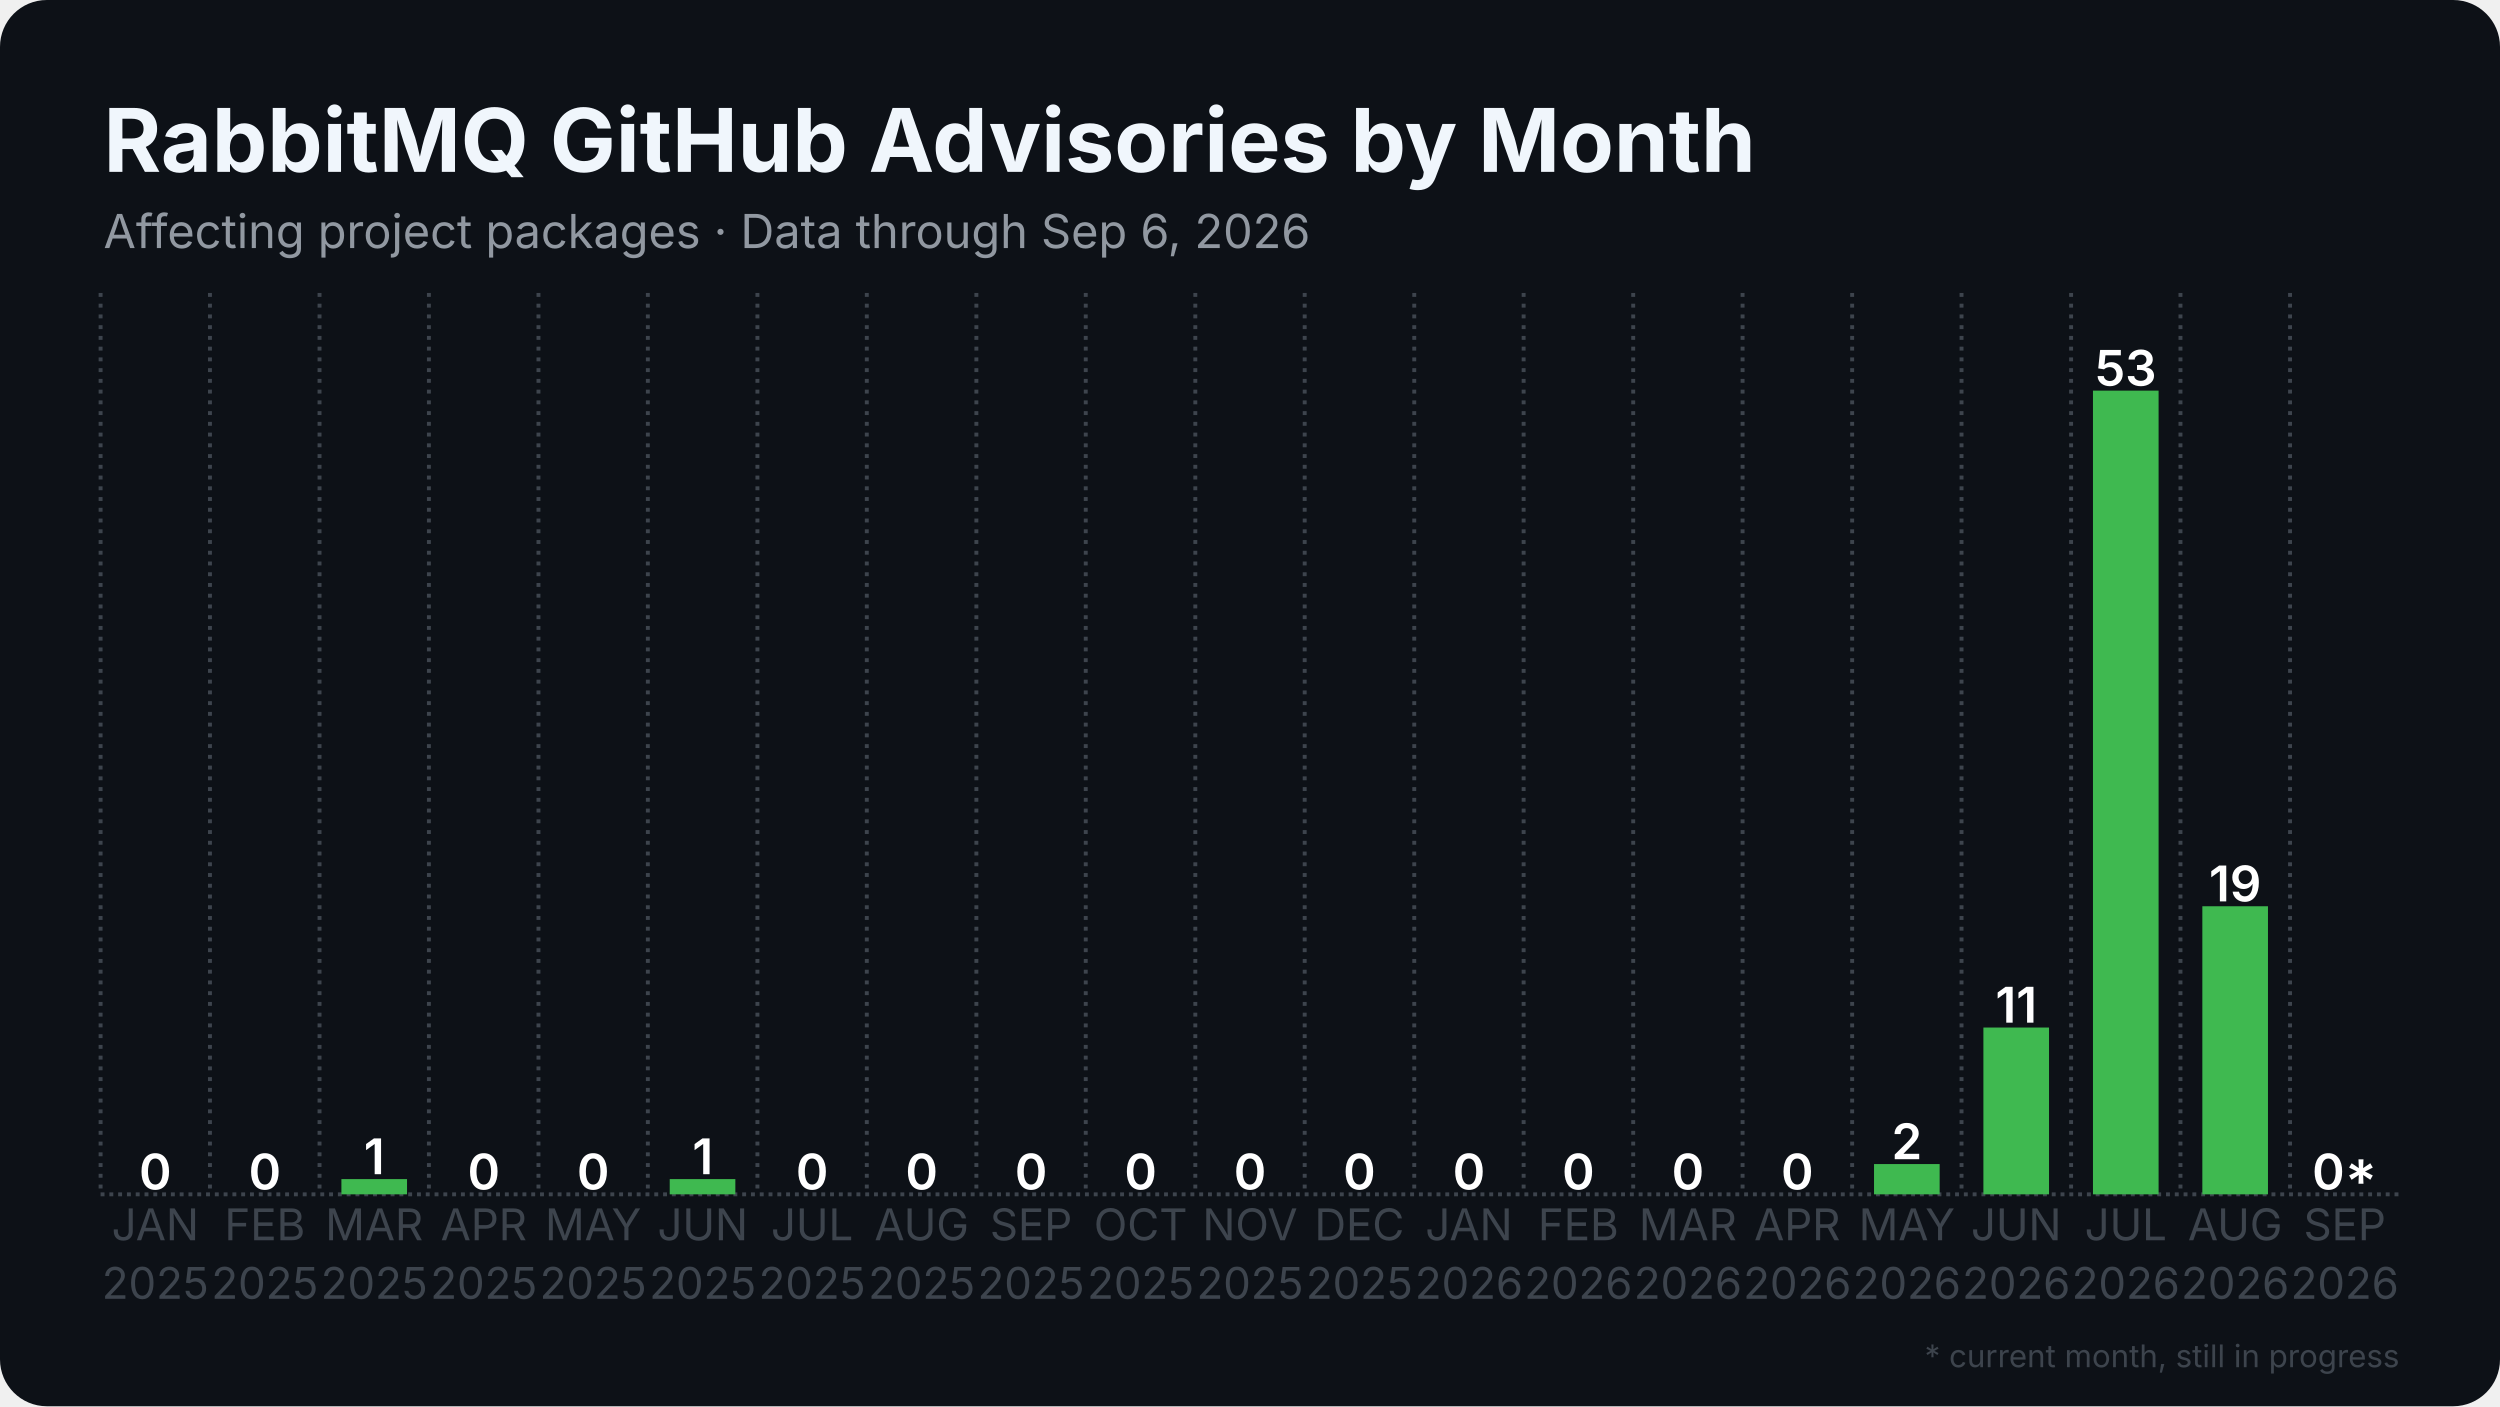
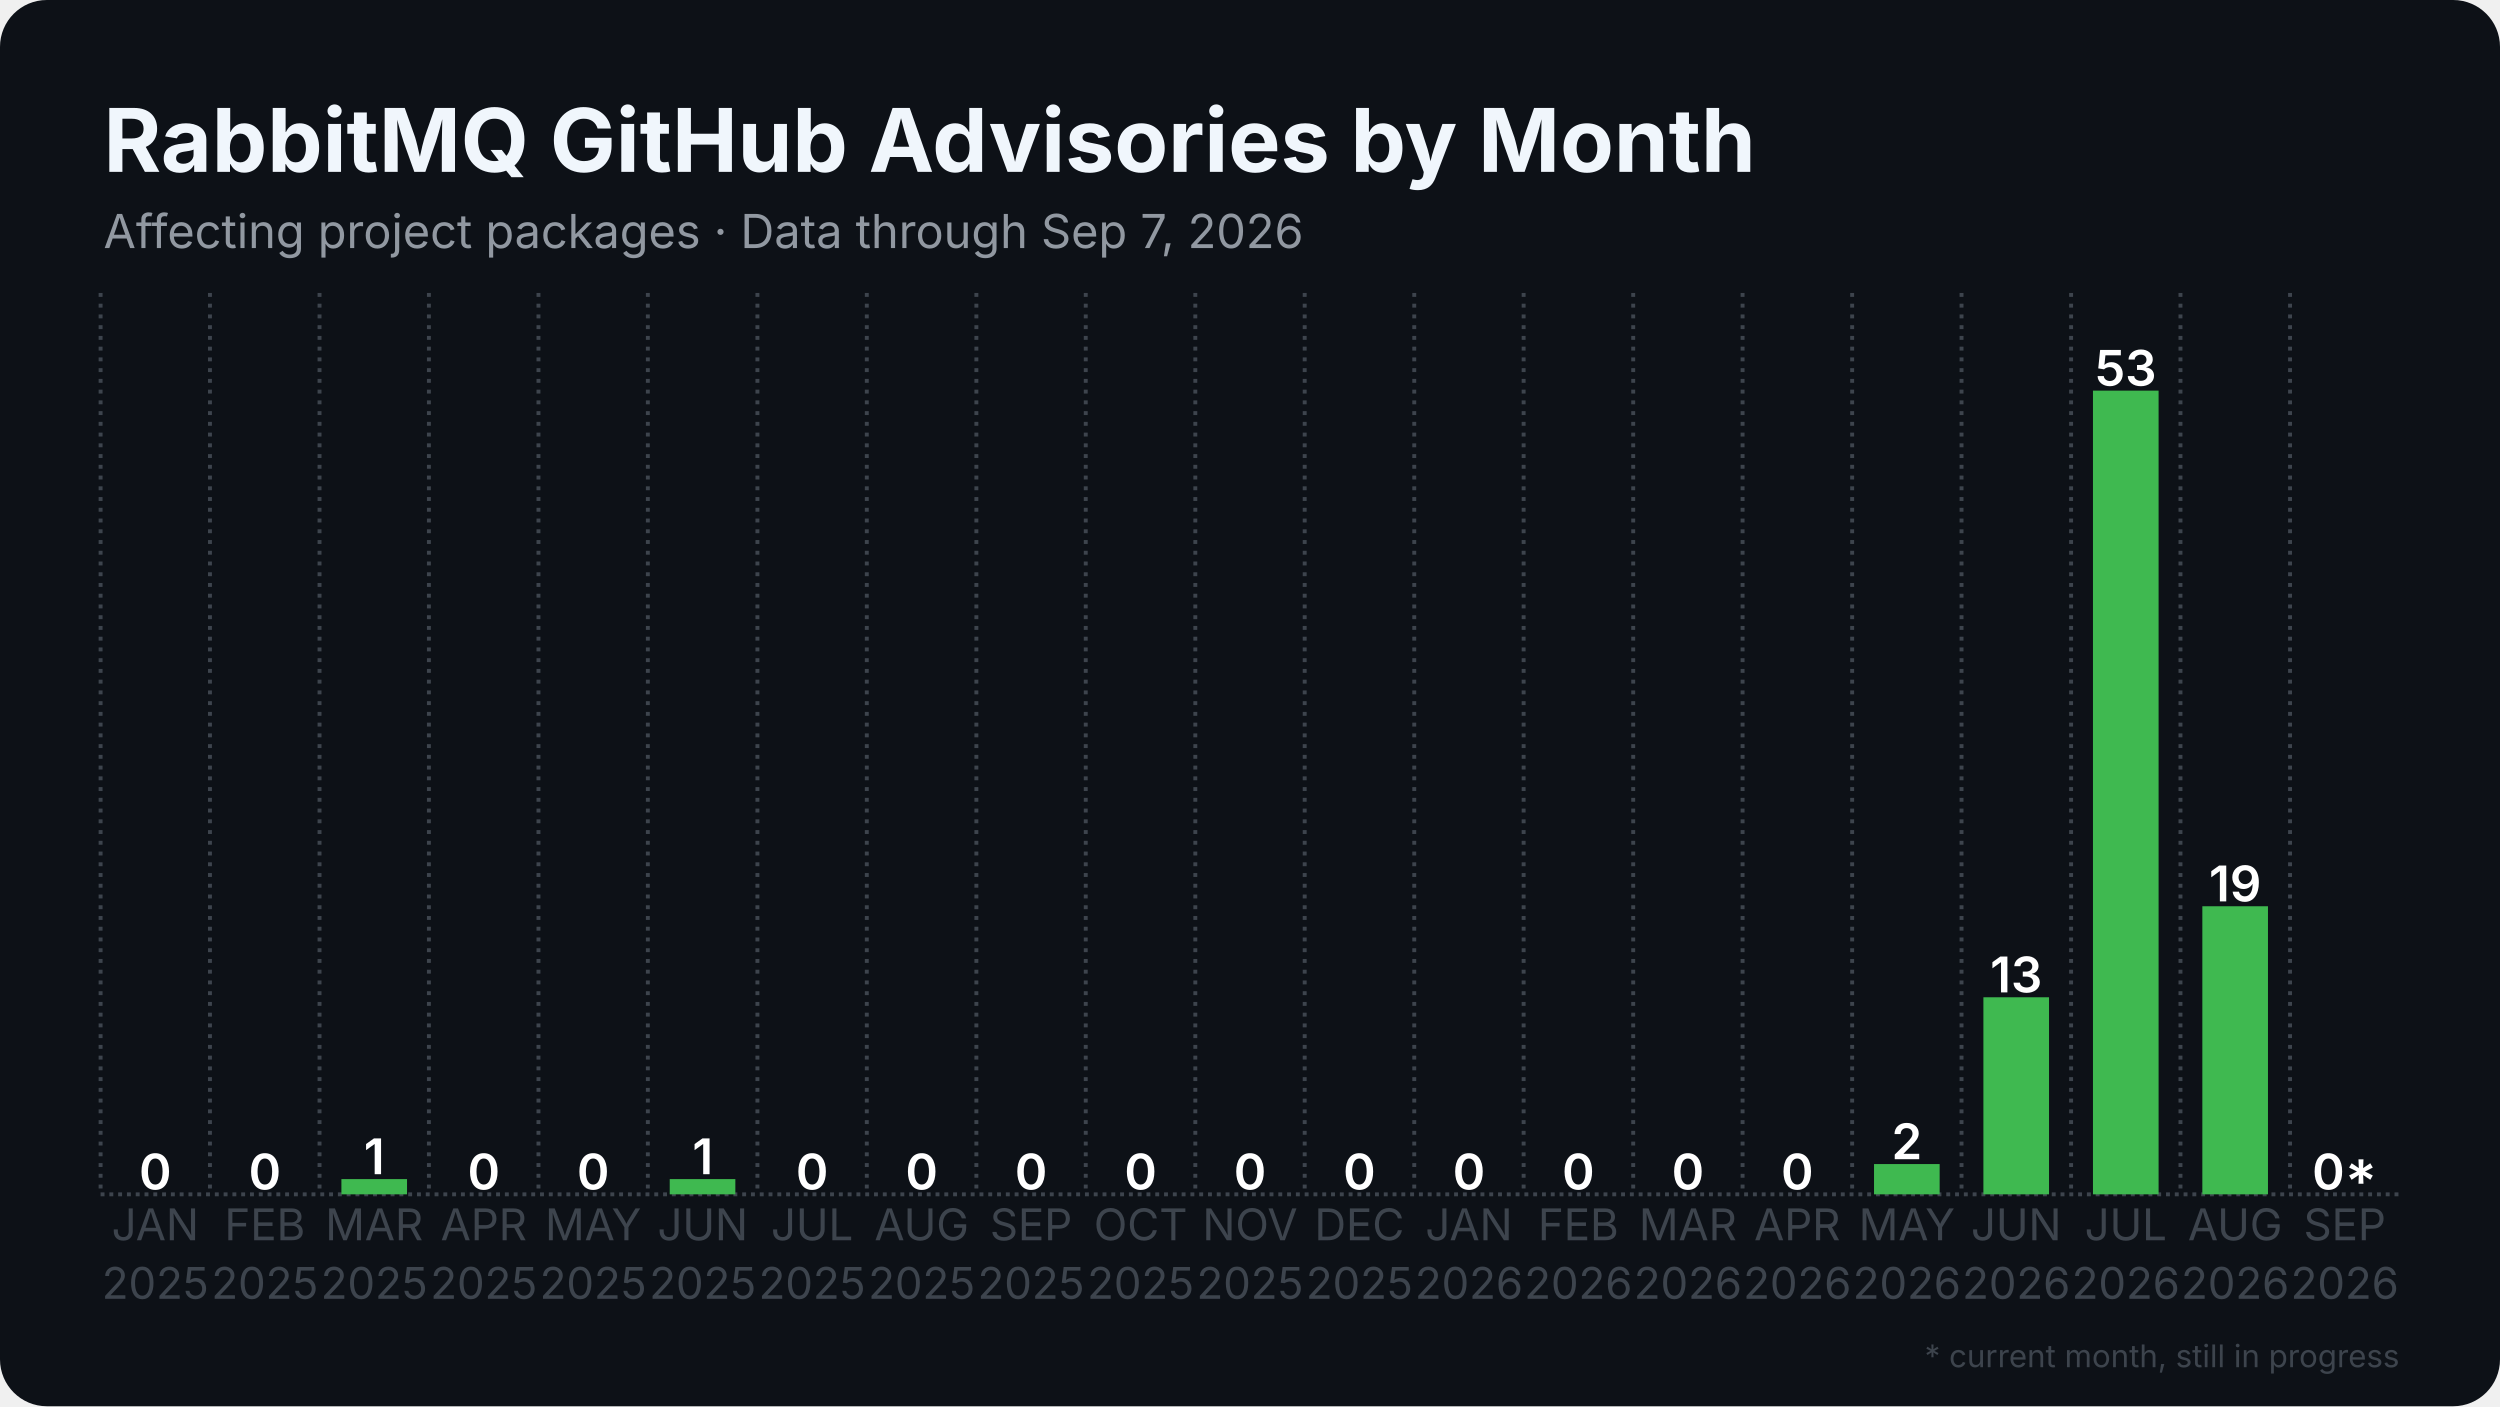
<svg xmlns="http://www.w3.org/2000/svg" width="1280" height="720" viewBox="0 0 1280 720">
  <rect width="1280" height="720" rx="24" fill="#0d1117" />
  <defs>
    <pattern id="stripes" width="12" height="12" patternUnits="userSpaceOnUse" patternTransform="rotate(45)">
      <rect width="12" height="12" fill="none" />
      <rect width="5" height="12" fill="#0d1117" opacity="0.85" />
    </pattern>
  </defs>
  <line x1="51.5" y1="611.5" x2="1228.5" y2="611.5" stroke="#3d444d" stroke-width="2" stroke-dasharray="2 2.5" />
  <line x1="51.5" y1="150.0" x2="51.5" y2="611.5" stroke="#3d444d" stroke-width="2" stroke-dasharray="2 3.5" />
  <line x1="107.5" y1="150.0" x2="107.5" y2="611.5" stroke="#3d444d" stroke-width="2" stroke-dasharray="2 3.5" />
  <line x1="163.6" y1="150.0" x2="163.6" y2="611.5" stroke="#3d444d" stroke-width="2" stroke-dasharray="2 3.5" />
  <line x1="219.6" y1="150.0" x2="219.6" y2="611.5" stroke="#3d444d" stroke-width="2" stroke-dasharray="2 3.5" />
  <line x1="275.7" y1="150.0" x2="275.7" y2="611.5" stroke="#3d444d" stroke-width="2" stroke-dasharray="2 3.5" />
  <line x1="331.7" y1="150.0" x2="331.7" y2="611.5" stroke="#3d444d" stroke-width="2" stroke-dasharray="2 3.5" />
  <line x1="387.8" y1="150.0" x2="387.8" y2="611.5" stroke="#3d444d" stroke-width="2" stroke-dasharray="2 3.5" />
  <line x1="443.8" y1="150.0" x2="443.8" y2="611.5" stroke="#3d444d" stroke-width="2" stroke-dasharray="2 3.5" />
  <line x1="499.9" y1="150.0" x2="499.9" y2="611.5" stroke="#3d444d" stroke-width="2" stroke-dasharray="2 3.5" />
  <line x1="555.9" y1="150.0" x2="555.9" y2="611.5" stroke="#3d444d" stroke-width="2" stroke-dasharray="2 3.5" />
  <line x1="612.0" y1="150.0" x2="612.0" y2="611.5" stroke="#3d444d" stroke-width="2" stroke-dasharray="2 3.5" />
  <line x1="668.0" y1="150.0" x2="668.0" y2="611.5" stroke="#3d444d" stroke-width="2" stroke-dasharray="2 3.5" />
  <line x1="724.1" y1="150.0" x2="724.1" y2="611.5" stroke="#3d444d" stroke-width="2" stroke-dasharray="2 3.5" />
  <line x1="780.1" y1="150.0" x2="780.1" y2="611.5" stroke="#3d444d" stroke-width="2" stroke-dasharray="2 3.5" />
  <line x1="836.2" y1="150.0" x2="836.2" y2="611.5" stroke="#3d444d" stroke-width="2" stroke-dasharray="2 3.5" />
  <line x1="892.2" y1="150.0" x2="892.2" y2="611.5" stroke="#3d444d" stroke-width="2" stroke-dasharray="2 3.5" />
  <line x1="948.3" y1="150.0" x2="948.3" y2="611.5" stroke="#3d444d" stroke-width="2" stroke-dasharray="2 3.5" />
  <line x1="1004.3" y1="150.0" x2="1004.3" y2="611.5" stroke="#3d444d" stroke-width="2" stroke-dasharray="2 3.5" />
  <line x1="1060.4" y1="150.0" x2="1060.4" y2="611.5" stroke="#3d444d" stroke-width="2" stroke-dasharray="2 3.5" />
  <line x1="1116.4" y1="150.0" x2="1116.4" y2="611.5" stroke="#3d444d" stroke-width="2" stroke-dasharray="2 3.5" />
  <line x1="1172.5" y1="150.0" x2="1172.5" y2="611.5" stroke="#3d444d" stroke-width="2" stroke-dasharray="2 3.5" />
  <rect x="62.7" y="611.5" width="33.6" height="0.0" fill="#3fb950" />
  <text x="79.5" y="609.0" text-anchor="middle" font-family="Inter, Segoe UI, Helvetica, Arial, sans-serif" font-size="25.2" font-weight="600" fill="#ffffff">0</text>
  <rect x="118.8" y="611.5" width="33.6" height="0.0" fill="#3fb950" />
  <text x="135.6" y="609.0" text-anchor="middle" font-family="Inter, Segoe UI, Helvetica, Arial, sans-serif" font-size="25.2" font-weight="600" fill="#ffffff">0</text>
  <rect x="174.8" y="603.7" width="33.6" height="7.8" fill="#3fb950" />
  <text x="191.6" y="601.2" text-anchor="middle" font-family="Inter, Segoe UI, Helvetica, Arial, sans-serif" font-size="25.2" font-weight="600" fill="#ffffff">1</text>
  <rect x="230.9" y="611.5" width="33.6" height="0.0" fill="#3fb950" />
  <text x="247.7" y="609.0" text-anchor="middle" font-family="Inter, Segoe UI, Helvetica, Arial, sans-serif" font-size="25.2" font-weight="600" fill="#ffffff">0</text>
  <rect x="286.9" y="611.5" width="33.6" height="0.0" fill="#3fb950" />
  <text x="303.7" y="609.0" text-anchor="middle" font-family="Inter, Segoe UI, Helvetica, Arial, sans-serif" font-size="25.2" font-weight="600" fill="#ffffff">0</text>
  <rect x="342.9" y="603.7" width="33.6" height="7.8" fill="#3fb950" />
  <text x="359.8" y="601.2" text-anchor="middle" font-family="Inter, Segoe UI, Helvetica, Arial, sans-serif" font-size="25.2" font-weight="600" fill="#ffffff">1</text>
  <rect x="399.0" y="611.5" width="33.6" height="0.0" fill="#3fb950" />
  <text x="415.8" y="609.0" text-anchor="middle" font-family="Inter, Segoe UI, Helvetica, Arial, sans-serif" font-size="25.2" font-weight="600" fill="#ffffff">0</text>
  <rect x="455.0" y="611.5" width="33.6" height="0.0" fill="#3fb950" />
  <text x="471.9" y="609.0" text-anchor="middle" font-family="Inter, Segoe UI, Helvetica, Arial, sans-serif" font-size="25.2" font-weight="600" fill="#ffffff">0</text>
  <rect x="511.1" y="611.5" width="33.6" height="0.0" fill="#3fb950" />
  <text x="527.9" y="609.0" text-anchor="middle" font-family="Inter, Segoe UI, Helvetica, Arial, sans-serif" font-size="25.2" font-weight="600" fill="#ffffff">0</text>
  <rect x="567.1" y="611.5" width="33.6" height="0.0" fill="#3fb950" />
  <text x="584.0" y="609.0" text-anchor="middle" font-family="Inter, Segoe UI, Helvetica, Arial, sans-serif" font-size="25.2" font-weight="600" fill="#ffffff">0</text>
  <rect x="623.2" y="611.5" width="33.6" height="0.0" fill="#3fb950" />
  <text x="640.0" y="609.0" text-anchor="middle" font-family="Inter, Segoe UI, Helvetica, Arial, sans-serif" font-size="25.2" font-weight="600" fill="#ffffff">0</text>
  <rect x="679.2" y="611.5" width="33.6" height="0.0" fill="#3fb950" />
  <text x="696.0" y="609.0" text-anchor="middle" font-family="Inter, Segoe UI, Helvetica, Arial, sans-serif" font-size="25.2" font-weight="600" fill="#ffffff">0</text>
  <rect x="735.3" y="611.5" width="33.6" height="0.0" fill="#3fb950" />
  <text x="752.1" y="609.0" text-anchor="middle" font-family="Inter, Segoe UI, Helvetica, Arial, sans-serif" font-size="25.2" font-weight="600" fill="#ffffff">0</text>
  <rect x="791.3" y="611.5" width="33.6" height="0.0" fill="#3fb950" />
  <text x="808.1" y="609.0" text-anchor="middle" font-family="Inter, Segoe UI, Helvetica, Arial, sans-serif" font-size="25.2" font-weight="600" fill="#ffffff">0</text>
  <rect x="847.4" y="611.5" width="33.6" height="0.0" fill="#3fb950" />
  <text x="864.2" y="609.0" text-anchor="middle" font-family="Inter, Segoe UI, Helvetica, Arial, sans-serif" font-size="25.2" font-weight="600" fill="#ffffff">0</text>
  <rect x="903.4" y="611.5" width="33.6" height="0.0" fill="#3fb950" />
  <text x="920.2" y="609.0" text-anchor="middle" font-family="Inter, Segoe UI, Helvetica, Arial, sans-serif" font-size="25.2" font-weight="600" fill="#ffffff">0</text>
  <rect x="959.5" y="596.0" width="33.6" height="15.5" fill="#3fb950" />
  <text x="976.3" y="593.5" text-anchor="middle" font-family="Inter, Segoe UI, Helvetica, Arial, sans-serif" font-size="25.2" font-weight="600" fill="#ffffff">2</text>
-   <rect x="1015.5" y="526.1" width="33.6" height="85.4" fill="#3fb950" />
-   <text x="1032.3" y="523.6" text-anchor="middle" font-family="Inter, Segoe UI, Helvetica, Arial, sans-serif" font-size="25.2" font-weight="600" fill="#ffffff">11</text>
+   <rect x="1015.5" y="510.6" width="33.6" height="100.9" fill="#3fb950" />
+   <text x="1032.3" y="508.1" text-anchor="middle" font-family="Inter, Segoe UI, Helvetica, Arial, sans-serif" font-size="25.2" font-weight="600" fill="#ffffff">13</text>
  <rect x="1071.6" y="200.0" width="33.6" height="411.5" fill="#3fb950" />
  <text x="1088.4" y="197.5" text-anchor="middle" font-family="Inter, Segoe UI, Helvetica, Arial, sans-serif" font-size="25.2" font-weight="600" fill="#ffffff">53</text>
  <rect x="1127.6" y="464.0" width="33.6" height="147.5" fill="#3fb950" />
  <text x="1144.4" y="461.5" text-anchor="middle" font-family="Inter, Segoe UI, Helvetica, Arial, sans-serif" font-size="25.2" font-weight="600" fill="#ffffff">19</text>
  <rect x="1183.7" y="611.5" width="33.6" height="0.0" fill="#3fb950" opacity="0.35" />
  <rect x="1183.7" y="611.5" width="33.6" height="0.0" fill="url(#stripes)" />
  <text x="1200.5" y="609.0" text-anchor="middle" font-family="Inter, Segoe UI, Helvetica, Arial, sans-serif" font-size="25.2" font-weight="600" fill="#ffffff">0*</text>
  <text x="79.5" y="635" text-anchor="middle" font-family="Inter, Segoe UI, Helvetica, Arial, sans-serif" font-size="22.4" fill="#3d444d">JAN</text>
  <text x="79.5" y="665" text-anchor="middle" font-family="Inter, Segoe UI, Helvetica, Arial, sans-serif" font-size="22.4" fill="#3d444d">2025</text>
  <text x="135.6" y="635" text-anchor="middle" font-family="Inter, Segoe UI, Helvetica, Arial, sans-serif" font-size="22.4" fill="#3d444d">FEB</text>
  <text x="135.6" y="665" text-anchor="middle" font-family="Inter, Segoe UI, Helvetica, Arial, sans-serif" font-size="22.4" fill="#3d444d">2025</text>
  <text x="191.6" y="635" text-anchor="middle" font-family="Inter, Segoe UI, Helvetica, Arial, sans-serif" font-size="22.4" fill="#3d444d">MAR</text>
  <text x="191.6" y="665" text-anchor="middle" font-family="Inter, Segoe UI, Helvetica, Arial, sans-serif" font-size="22.4" fill="#3d444d">2025</text>
  <text x="247.7" y="635" text-anchor="middle" font-family="Inter, Segoe UI, Helvetica, Arial, sans-serif" font-size="22.4" fill="#3d444d">APR</text>
  <text x="247.7" y="665" text-anchor="middle" font-family="Inter, Segoe UI, Helvetica, Arial, sans-serif" font-size="22.4" fill="#3d444d">2025</text>
  <text x="303.7" y="635" text-anchor="middle" font-family="Inter, Segoe UI, Helvetica, Arial, sans-serif" font-size="22.4" fill="#3d444d">MAY</text>
  <text x="303.7" y="665" text-anchor="middle" font-family="Inter, Segoe UI, Helvetica, Arial, sans-serif" font-size="22.4" fill="#3d444d">2025</text>
  <text x="359.8" y="635" text-anchor="middle" font-family="Inter, Segoe UI, Helvetica, Arial, sans-serif" font-size="22.4" fill="#3d444d">JUN</text>
  <text x="359.8" y="665" text-anchor="middle" font-family="Inter, Segoe UI, Helvetica, Arial, sans-serif" font-size="22.4" fill="#3d444d">2025</text>
  <text x="415.8" y="635" text-anchor="middle" font-family="Inter, Segoe UI, Helvetica, Arial, sans-serif" font-size="22.4" fill="#3d444d">JUL</text>
  <text x="415.8" y="665" text-anchor="middle" font-family="Inter, Segoe UI, Helvetica, Arial, sans-serif" font-size="22.4" fill="#3d444d">2025</text>
  <text x="471.9" y="635" text-anchor="middle" font-family="Inter, Segoe UI, Helvetica, Arial, sans-serif" font-size="22.4" fill="#3d444d">AUG</text>
  <text x="471.9" y="665" text-anchor="middle" font-family="Inter, Segoe UI, Helvetica, Arial, sans-serif" font-size="22.4" fill="#3d444d">2025</text>
  <text x="527.9" y="635" text-anchor="middle" font-family="Inter, Segoe UI, Helvetica, Arial, sans-serif" font-size="22.4" fill="#3d444d">SEP</text>
  <text x="527.9" y="665" text-anchor="middle" font-family="Inter, Segoe UI, Helvetica, Arial, sans-serif" font-size="22.4" fill="#3d444d">2025</text>
  <text x="584.0" y="635" text-anchor="middle" font-family="Inter, Segoe UI, Helvetica, Arial, sans-serif" font-size="22.4" fill="#3d444d">OCT</text>
  <text x="584.0" y="665" text-anchor="middle" font-family="Inter, Segoe UI, Helvetica, Arial, sans-serif" font-size="22.4" fill="#3d444d">2025</text>
  <text x="640.0" y="635" text-anchor="middle" font-family="Inter, Segoe UI, Helvetica, Arial, sans-serif" font-size="22.4" fill="#3d444d">NOV</text>
  <text x="640.0" y="665" text-anchor="middle" font-family="Inter, Segoe UI, Helvetica, Arial, sans-serif" font-size="22.4" fill="#3d444d">2025</text>
  <text x="696.0" y="635" text-anchor="middle" font-family="Inter, Segoe UI, Helvetica, Arial, sans-serif" font-size="22.4" fill="#3d444d">DEC</text>
  <text x="696.0" y="665" text-anchor="middle" font-family="Inter, Segoe UI, Helvetica, Arial, sans-serif" font-size="22.4" fill="#3d444d">2025</text>
  <text x="752.1" y="635" text-anchor="middle" font-family="Inter, Segoe UI, Helvetica, Arial, sans-serif" font-size="22.4" fill="#3d444d">JAN</text>
  <text x="752.1" y="665" text-anchor="middle" font-family="Inter, Segoe UI, Helvetica, Arial, sans-serif" font-size="22.4" fill="#3d444d">2026</text>
  <text x="808.1" y="635" text-anchor="middle" font-family="Inter, Segoe UI, Helvetica, Arial, sans-serif" font-size="22.4" fill="#3d444d">FEB</text>
  <text x="808.1" y="665" text-anchor="middle" font-family="Inter, Segoe UI, Helvetica, Arial, sans-serif" font-size="22.4" fill="#3d444d">2026</text>
  <text x="864.2" y="635" text-anchor="middle" font-family="Inter, Segoe UI, Helvetica, Arial, sans-serif" font-size="22.4" fill="#3d444d">MAR</text>
  <text x="864.2" y="665" text-anchor="middle" font-family="Inter, Segoe UI, Helvetica, Arial, sans-serif" font-size="22.4" fill="#3d444d">2026</text>
  <text x="920.2" y="635" text-anchor="middle" font-family="Inter, Segoe UI, Helvetica, Arial, sans-serif" font-size="22.4" fill="#3d444d">APR</text>
  <text x="920.2" y="665" text-anchor="middle" font-family="Inter, Segoe UI, Helvetica, Arial, sans-serif" font-size="22.4" fill="#3d444d">2026</text>
  <text x="976.3" y="635" text-anchor="middle" font-family="Inter, Segoe UI, Helvetica, Arial, sans-serif" font-size="22.4" fill="#3d444d">MAY</text>
  <text x="976.3" y="665" text-anchor="middle" font-family="Inter, Segoe UI, Helvetica, Arial, sans-serif" font-size="22.4" fill="#3d444d">2026</text>
  <text x="1032.3" y="635" text-anchor="middle" font-family="Inter, Segoe UI, Helvetica, Arial, sans-serif" font-size="22.4" fill="#3d444d">JUN</text>
  <text x="1032.3" y="665" text-anchor="middle" font-family="Inter, Segoe UI, Helvetica, Arial, sans-serif" font-size="22.4" fill="#3d444d">2026</text>
  <text x="1088.4" y="635" text-anchor="middle" font-family="Inter, Segoe UI, Helvetica, Arial, sans-serif" font-size="22.4" fill="#3d444d">JUL</text>
  <text x="1088.4" y="665" text-anchor="middle" font-family="Inter, Segoe UI, Helvetica, Arial, sans-serif" font-size="22.4" fill="#3d444d">2026</text>
  <text x="1144.4" y="635" text-anchor="middle" font-family="Inter, Segoe UI, Helvetica, Arial, sans-serif" font-size="22.4" fill="#3d444d">AUG</text>
  <text x="1144.4" y="665" text-anchor="middle" font-family="Inter, Segoe UI, Helvetica, Arial, sans-serif" font-size="22.4" fill="#3d444d">2026</text>
  <text x="1200.5" y="635" text-anchor="middle" font-family="Inter, Segoe UI, Helvetica, Arial, sans-serif" font-size="22.4" fill="#3d444d">SEP</text>
  <text x="1200.5" y="665" text-anchor="middle" font-family="Inter, Segoe UI, Helvetica, Arial, sans-serif" font-size="22.4" fill="#3d444d">2026</text>
  <text x="53.0" y="88.0" font-family="Inter, Segoe UI, Helvetica, Arial, sans-serif" font-size="45" font-weight="700" fill="#f0f6fc">RabbitMQ GitHub Advisories by Month</text>
-   <text x="53.0" y="127.0" font-family="Inter, Segoe UI, Helvetica, Arial, sans-serif" font-size="24" fill="#9198a1">Affecting project packages · Data through Sep 6, 2026</text>
+   <text x="53.0" y="127.0" font-family="Inter, Segoe UI, Helvetica, Arial, sans-serif" font-size="24" fill="#9198a1">Affecting project packages · Data through Sep 7, 2026</text>
  <text x="1228.5" y="700" text-anchor="end" font-family="Inter, Segoe UI, Helvetica, Arial, sans-serif" font-size="16" fill="#3d444d">* current month, still in progress</text>
</svg>
